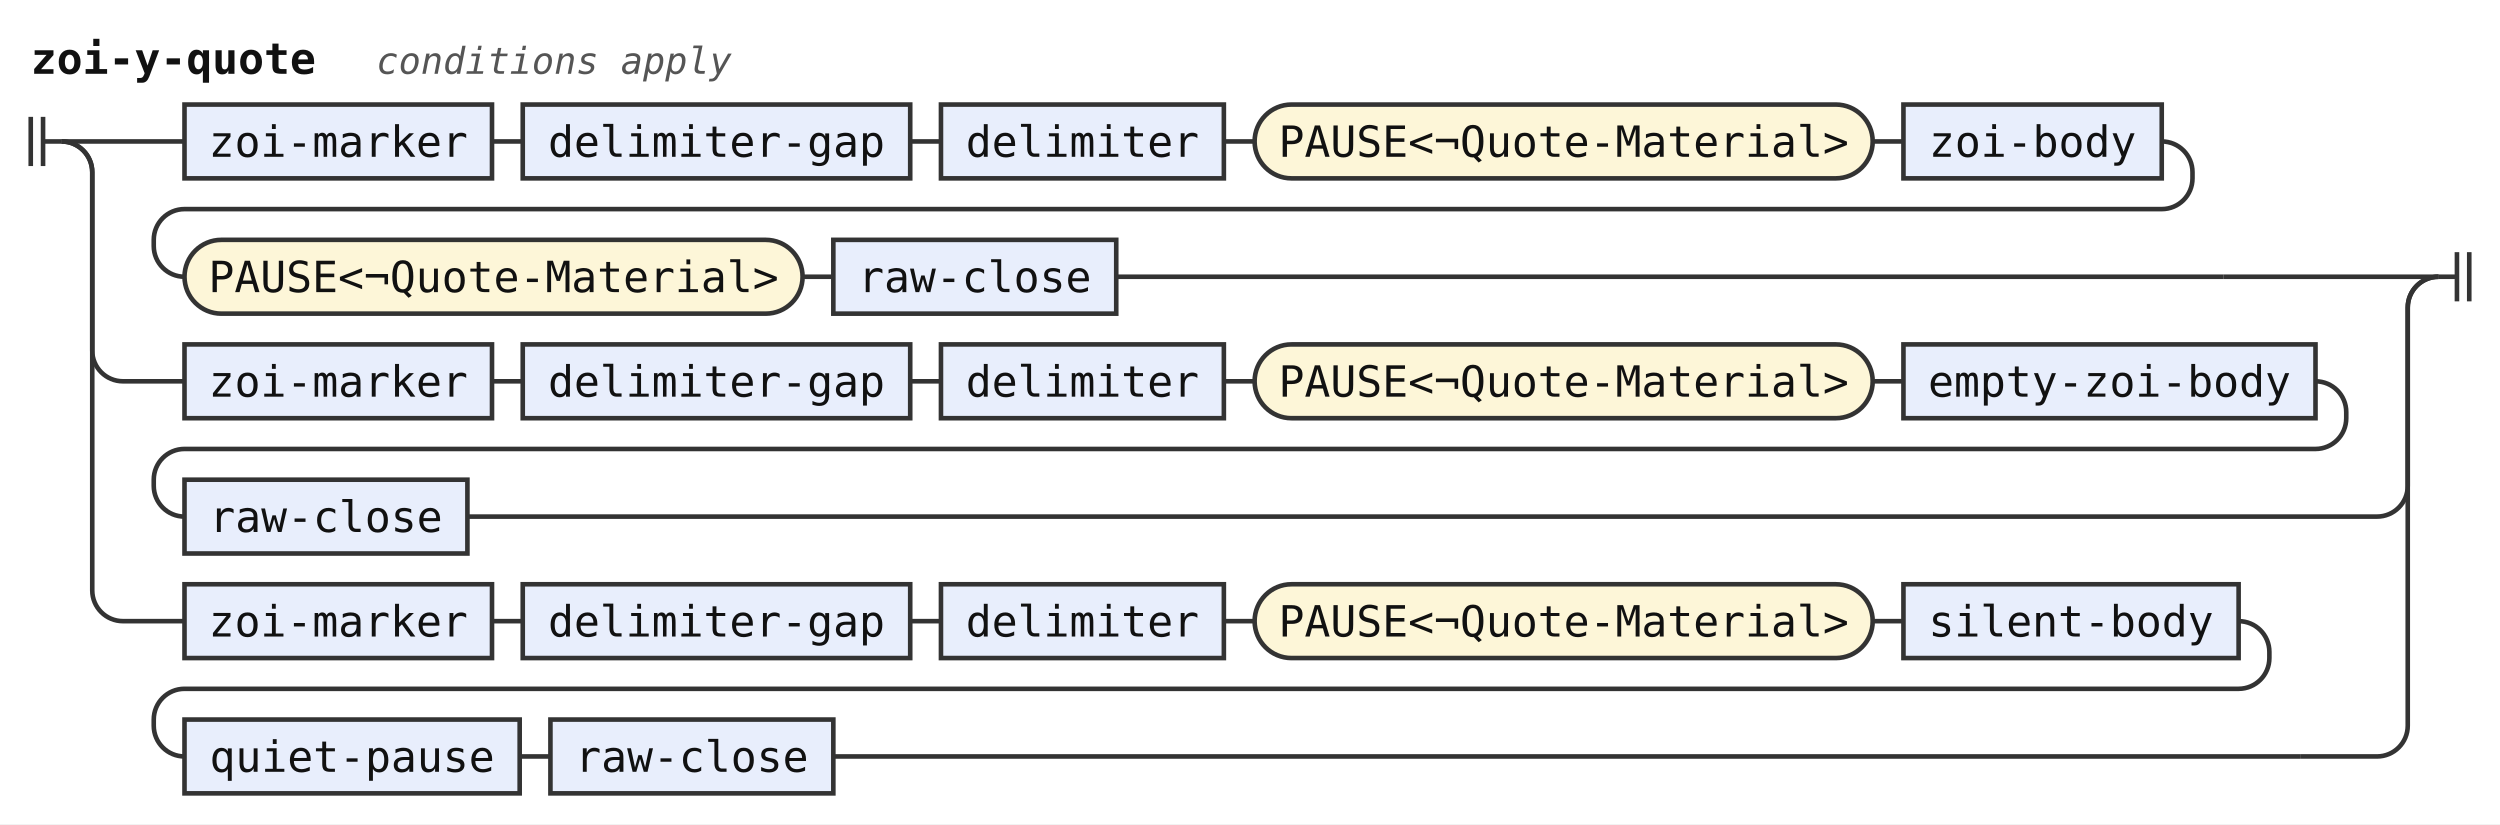
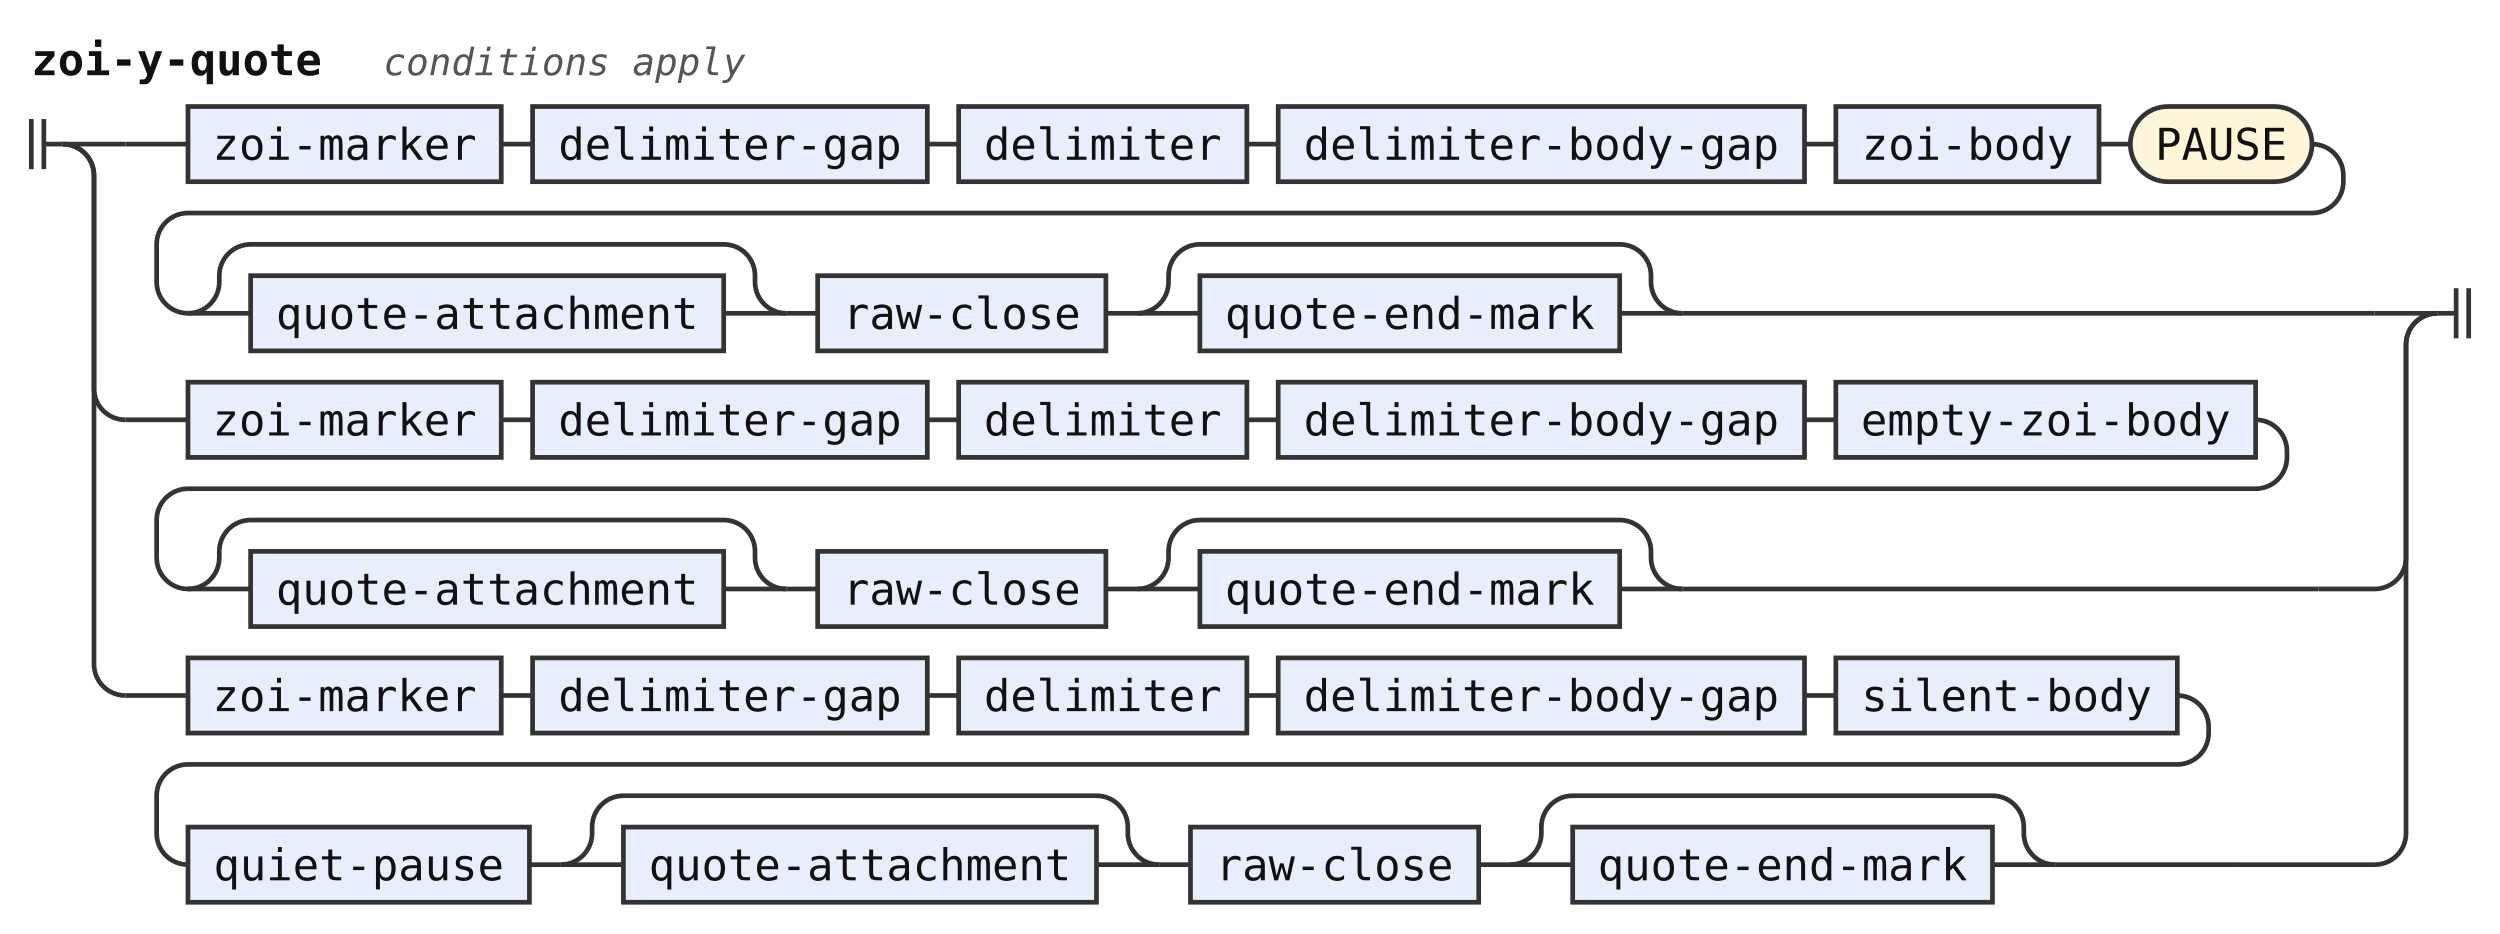
- <svg xmlns="http://www.w3.org/2000/svg" width="813" height="268" viewBox="0 0 813 268" role="img" aria-label="Railroad diagram of the rule zoi-y-quote">
+ <svg xmlns="http://www.w3.org/2000/svg" width="798" height="298" viewBox="0 0 798 298" role="img" aria-label="Railroad diagram of the rule zoi-y-quote">
  <style>path{fill:none;stroke:#333;stroke-width:1.5}.rule rect{fill:#e8eefc;stroke:#333;stroke-width:1.5}.terminal rect{fill:#fdf6d8;stroke:#333;stroke-width:1.5}text{font-family:ui-monospace,SFMono-Regular,Menlo,Consolas,"DejaVu Sans Mono","Liberation Mono",monospace;font-size:14px;fill:#111;text-anchor:middle}text.label{font-size:12px;font-style:italic;fill:#555;text-anchor:start}text.title{font-weight:bold;text-anchor:start}</style>
  <rect width="100%" height="100%" fill="#fff" />
  <text class="title" x="10" y="24" textLength="92.4" lengthAdjust="spacingAndGlyphs">zoi-y-quote</text>
  <text class="label" x="122.4" y="24" textLength="115.2" lengthAdjust="spacingAndGlyphs">conditions apply</text>
  <path d="M10 38v16m4 -16v16M14 46h6" />
  <path d="M20 46h20" />
  <path d="M40 46h20" />
  <g class="rule">
    <rect x="60" y="34" width="100" height="24" rx="0" />
    <text x="110" y="51" textLength="84" lengthAdjust="spacingAndGlyphs">zoi-marker</text>
  </g>
  <path d="M160 46h10" />
  <g class="rule">
    <rect x="170" y="34" width="126" height="24" rx="0" />
    <text x="233" y="51" textLength="109.2" lengthAdjust="spacingAndGlyphs">delimiter-gap</text>
  </g>
  <path d="M296 46h10" />
  <g class="rule">
    <rect x="306" y="34" width="92" height="24" rx="0" />
    <text x="352" y="51" textLength="75.6" lengthAdjust="spacingAndGlyphs">delimiter</text>
  </g>
  <path d="M398 46h10" />
+   <g class="rule">
+     <rect x="408" y="34" width="168" height="24" rx="0" />
+     <text x="492" y="51" textLength="151.2" lengthAdjust="spacingAndGlyphs">delimiter-body-gap</text>
+   </g>
+   <path d="M576 46h10" />
+   <g class="rule">
+     <rect x="586" y="34" width="84" height="24" rx="0" />
+     <text x="628" y="51" textLength="67.2" lengthAdjust="spacingAndGlyphs">zoi-body</text>
+   </g>
+   <path d="M670 46h10" />
  <g class="terminal">
-     <rect x="408" y="34" width="201" height="24" rx="12" />
-     <text x="508.5" y="51" textLength="184.8" lengthAdjust="spacingAndGlyphs">PAUSE&lt;¬Quote-Material&gt;</text>
+     <rect x="680" y="34" width="58" height="24" rx="12" />
+     <text x="709" y="51" textLength="42" lengthAdjust="spacingAndGlyphs">PAUSE</text>
  </g>
-   <path d="M609 46h10" />
+   <path d="M738 46H738a10 10 0 0 1 10 10V58a10 10 0 0 1 -10 10H60a10 10 0 0 0 -10 10V90a10 10 0 0 0 10 10" />
+   <path d="M60 100h20" />
  <g class="rule">
-     <rect x="619" y="34" width="84" height="24" rx="0" />
-     <text x="661" y="51" textLength="67.2" lengthAdjust="spacingAndGlyphs">zoi-body</text>
+     <rect x="80" y="88" width="151" height="24" rx="0" />
+     <text x="155.5" y="105" textLength="134.4" lengthAdjust="spacingAndGlyphs">quote-attachment</text>
  </g>
-   <path d="M703 46H703a10 10 0 0 1 10 10V58a10 10 0 0 1 -10 10H60a10 10 0 0 0 -10 10V80a10 10 0 0 0 10 10" />
-   <g class="terminal">
-     <rect x="60" y="78" width="201" height="24" rx="12" />
-     <text x="160.5" y="95" textLength="184.8" lengthAdjust="spacingAndGlyphs">PAUSE&lt;¬Quote-Material&gt;</text>
+   <path d="M231 100H251" />
+   <path d="M60 100a10 10 0 0 0 10 -10V88a10 10 0 0 1 10 -10H231a10 10 0 0 1 10 10V90a10 10 0 0 0 10 10" />
+   <path d="M251 100h10" />
+   <g class="rule">
+     <rect x="261" y="88" width="92" height="24" rx="0" />
+     <text x="307" y="105" textLength="75.6" lengthAdjust="spacingAndGlyphs">raw-close</text>
  </g>
-   <path d="M261 90h10" />
+   <path d="M353 100h10" />
+   <path d="M363 100h20" />
  <g class="rule">
-     <rect x="271" y="78" width="92" height="24" rx="0" />
-     <text x="317" y="95" textLength="75.6" lengthAdjust="spacingAndGlyphs">raw-close</text>
+     <rect x="383" y="88" width="134" height="24" rx="0" />
+     <text x="450" y="105" textLength="117.6" lengthAdjust="spacingAndGlyphs">quote-end-mark</text>
  </g>
-   <path d="M363 90H723" />
-   <path d="M723 90H793" />
-   <path d="M20 46a10 10 0 0 1 10 10V114a10 10 0 0 0 10 10" />
-   <path d="M40 124h20" />
+   <path d="M517 100H537" />
+   <path d="M363 100a10 10 0 0 0 10 -10V88a10 10 0 0 1 10 -10H517a10 10 0 0 1 10 10V90a10 10 0 0 0 10 10" />
+   <path d="M537 100H758" />
+   <path d="M758 100H778" />
+   <path d="M20 46a10 10 0 0 1 10 10V124a10 10 0 0 0 10 10" />
+   <path d="M40 134h20" />
  <g class="rule">
-     <rect x="60" y="112" width="100" height="24" rx="0" />
-     <text x="110" y="129" textLength="84" lengthAdjust="spacingAndGlyphs">zoi-marker</text>
+     <rect x="60" y="122" width="100" height="24" rx="0" />
+     <text x="110" y="139" textLength="84" lengthAdjust="spacingAndGlyphs">zoi-marker</text>
  </g>
-   <path d="M160 124h10" />
+   <path d="M160 134h10" />
  <g class="rule">
-     <rect x="170" y="112" width="126" height="24" rx="0" />
-     <text x="233" y="129" textLength="109.2" lengthAdjust="spacingAndGlyphs">delimiter-gap</text>
+     <rect x="170" y="122" width="126" height="24" rx="0" />
+     <text x="233" y="139" textLength="109.2" lengthAdjust="spacingAndGlyphs">delimiter-gap</text>
  </g>
-   <path d="M296 124h10" />
+   <path d="M296 134h10" />
  <g class="rule">
-     <rect x="306" y="112" width="92" height="24" rx="0" />
-     <text x="352" y="129" textLength="75.6" lengthAdjust="spacingAndGlyphs">delimiter</text>
+     <rect x="306" y="122" width="92" height="24" rx="0" />
+     <text x="352" y="139" textLength="75.6" lengthAdjust="spacingAndGlyphs">delimiter</text>
  </g>
-   <path d="M398 124h10" />
-   <g class="terminal">
-     <rect x="408" y="112" width="201" height="24" rx="12" />
-     <text x="508.5" y="129" textLength="184.8" lengthAdjust="spacingAndGlyphs">PAUSE&lt;¬Quote-Material&gt;</text>
+   <path d="M398 134h10" />
+   <g class="rule">
+     <rect x="408" y="122" width="168" height="24" rx="0" />
+     <text x="492" y="139" textLength="151.2" lengthAdjust="spacingAndGlyphs">delimiter-body-gap</text>
  </g>
-   <path d="M609 124h10" />
+   <path d="M576 134h10" />
  <g class="rule">
-     <rect x="619" y="112" width="134" height="24" rx="0" />
-     <text x="686" y="129" textLength="117.6" lengthAdjust="spacingAndGlyphs">empty-zoi-body</text>
+     <rect x="586" y="122" width="134" height="24" rx="0" />
+     <text x="653" y="139" textLength="117.6" lengthAdjust="spacingAndGlyphs">empty-zoi-body</text>
  </g>
-   <path d="M753 124H753a10 10 0 0 1 10 10V136a10 10 0 0 1 -10 10H60a10 10 0 0 0 -10 10V158a10 10 0 0 0 10 10" />
+   <path d="M720 134H720a10 10 0 0 1 10 10V146a10 10 0 0 1 -10 10H60a10 10 0 0 0 -10 10V178a10 10 0 0 0 10 10" />
+   <path d="M60 188h20" />
  <g class="rule">
-     <rect x="60" y="156" width="92" height="24" rx="0" />
-     <text x="106" y="173" textLength="75.6" lengthAdjust="spacingAndGlyphs">raw-close</text>
+     <rect x="80" y="176" width="151" height="24" rx="0" />
+     <text x="155.5" y="193" textLength="134.4" lengthAdjust="spacingAndGlyphs">quote-attachment</text>
  </g>
-   <path d="M152 168H773" />
-   <path d="M773 168H773a10 10 0 0 0 10 -10V100a10 10 0 0 1 10 -10" />
-   <path d="M20 46a10 10 0 0 1 10 10V192a10 10 0 0 0 10 10" />
-   <path d="M40 202h20" />
+   <path d="M231 188H251" />
+   <path d="M60 188a10 10 0 0 0 10 -10V176a10 10 0 0 1 10 -10H231a10 10 0 0 1 10 10V178a10 10 0 0 0 10 10" />
+   <path d="M251 188h10" />
  <g class="rule">
-     <rect x="60" y="190" width="100" height="24" rx="0" />
-     <text x="110" y="207" textLength="84" lengthAdjust="spacingAndGlyphs">zoi-marker</text>
+     <rect x="261" y="176" width="92" height="24" rx="0" />
+     <text x="307" y="193" textLength="75.6" lengthAdjust="spacingAndGlyphs">raw-close</text>
  </g>
-   <path d="M160 202h10" />
+   <path d="M353 188h10" />
+   <path d="M363 188h20" />
  <g class="rule">
-     <rect x="170" y="190" width="126" height="24" rx="0" />
-     <text x="233" y="207" textLength="109.2" lengthAdjust="spacingAndGlyphs">delimiter-gap</text>
+     <rect x="383" y="176" width="134" height="24" rx="0" />
+     <text x="450" y="193" textLength="117.6" lengthAdjust="spacingAndGlyphs">quote-end-mark</text>
  </g>
-   <path d="M296 202h10" />
+   <path d="M517 188H537" />
+   <path d="M363 188a10 10 0 0 0 10 -10V176a10 10 0 0 1 10 -10H517a10 10 0 0 1 10 10V178a10 10 0 0 0 10 10" />
+   <path d="M537 188H740" />
+   <path d="M740 188H758a10 10 0 0 0 10 -10V110a10 10 0 0 1 10 -10" />
+   <path d="M20 46a10 10 0 0 1 10 10V212a10 10 0 0 0 10 10" />
+   <path d="M40 222h20" />
  <g class="rule">
-     <rect x="306" y="190" width="92" height="24" rx="0" />
-     <text x="352" y="207" textLength="75.6" lengthAdjust="spacingAndGlyphs">delimiter</text>
+     <rect x="60" y="210" width="100" height="24" rx="0" />
+     <text x="110" y="227" textLength="84" lengthAdjust="spacingAndGlyphs">zoi-marker</text>
  </g>
-   <path d="M398 202h10" />
-   <g class="terminal">
-     <rect x="408" y="190" width="201" height="24" rx="12" />
-     <text x="508.5" y="207" textLength="184.8" lengthAdjust="spacingAndGlyphs">PAUSE&lt;¬Quote-Material&gt;</text>
+   <path d="M160 222h10" />
+   <g class="rule">
+     <rect x="170" y="210" width="126" height="24" rx="0" />
+     <text x="233" y="227" textLength="109.2" lengthAdjust="spacingAndGlyphs">delimiter-gap</text>
  </g>
-   <path d="M609 202h10" />
+   <path d="M296 222h10" />
  <g class="rule">
-     <rect x="619" y="190" width="109" height="24" rx="0" />
-     <text x="673.5" y="207" textLength="92.4" lengthAdjust="spacingAndGlyphs">silent-body</text>
+     <rect x="306" y="210" width="92" height="24" rx="0" />
+     <text x="352" y="227" textLength="75.6" lengthAdjust="spacingAndGlyphs">delimiter</text>
  </g>
-   <path d="M728 202H728a10 10 0 0 1 10 10V214a10 10 0 0 1 -10 10H60a10 10 0 0 0 -10 10V236a10 10 0 0 0 10 10" />
+   <path d="M398 222h10" />
  <g class="rule">
-     <rect x="60" y="234" width="109" height="24" rx="0" />
-     <text x="114.5" y="251" textLength="92.4" lengthAdjust="spacingAndGlyphs">quiet-pause</text>
+     <rect x="408" y="210" width="168" height="24" rx="0" />
+     <text x="492" y="227" textLength="151.2" lengthAdjust="spacingAndGlyphs">delimiter-body-gap</text>
  </g>
-   <path d="M169 246h10" />
+   <path d="M576 222h10" />
  <g class="rule">
-     <rect x="179" y="234" width="92" height="24" rx="0" />
-     <text x="225" y="251" textLength="75.6" lengthAdjust="spacingAndGlyphs">raw-close</text>
+     <rect x="586" y="210" width="109" height="24" rx="0" />
+     <text x="640.5" y="227" textLength="92.4" lengthAdjust="spacingAndGlyphs">silent-body</text>
  </g>
-   <path d="M271 246H748" />
-   <path d="M748 246H773a10 10 0 0 0 10 -10V100a10 10 0 0 1 10 -10" />
-   <path d="M793 90h6m0 -8v16m4 -16v16" />
+   <path d="M695 222H695a10 10 0 0 1 10 10V234a10 10 0 0 1 -10 10H60a10 10 0 0 0 -10 10V266a10 10 0 0 0 10 10" />
+   <g class="rule">
+     <rect x="60" y="264" width="109" height="24" rx="0" />
+     <text x="114.5" y="281" textLength="92.4" lengthAdjust="spacingAndGlyphs">quiet-pause</text>
+   </g>
+   <path d="M169 276h10" />
+   <path d="M179 276h20" />
+   <g class="rule">
+     <rect x="199" y="264" width="151" height="24" rx="0" />
+     <text x="274.5" y="281" textLength="134.4" lengthAdjust="spacingAndGlyphs">quote-attachment</text>
+   </g>
+   <path d="M350 276H370" />
+   <path d="M179 276a10 10 0 0 0 10 -10V264a10 10 0 0 1 10 -10H350a10 10 0 0 1 10 10V266a10 10 0 0 0 10 10" />
+   <path d="M370 276h10" />
+   <g class="rule">
+     <rect x="380" y="264" width="92" height="24" rx="0" />
+     <text x="426" y="281" textLength="75.6" lengthAdjust="spacingAndGlyphs">raw-close</text>
+   </g>
+   <path d="M472 276h10" />
+   <path d="M482 276h20" />
+   <g class="rule">
+     <rect x="502" y="264" width="134" height="24" rx="0" />
+     <text x="569" y="281" textLength="117.6" lengthAdjust="spacingAndGlyphs">quote-end-mark</text>
+   </g>
+   <path d="M636 276H656" />
+   <path d="M482 276a10 10 0 0 0 10 -10V264a10 10 0 0 1 10 -10H636a10 10 0 0 1 10 10V266a10 10 0 0 0 10 10" />
+   <path d="M656 276H715" />
+   <path d="M715 276H758a10 10 0 0 0 10 -10V110a10 10 0 0 1 10 -10" />
+   <path d="M778 100h6m0 -8v16m4 -16v16" />
</svg>
